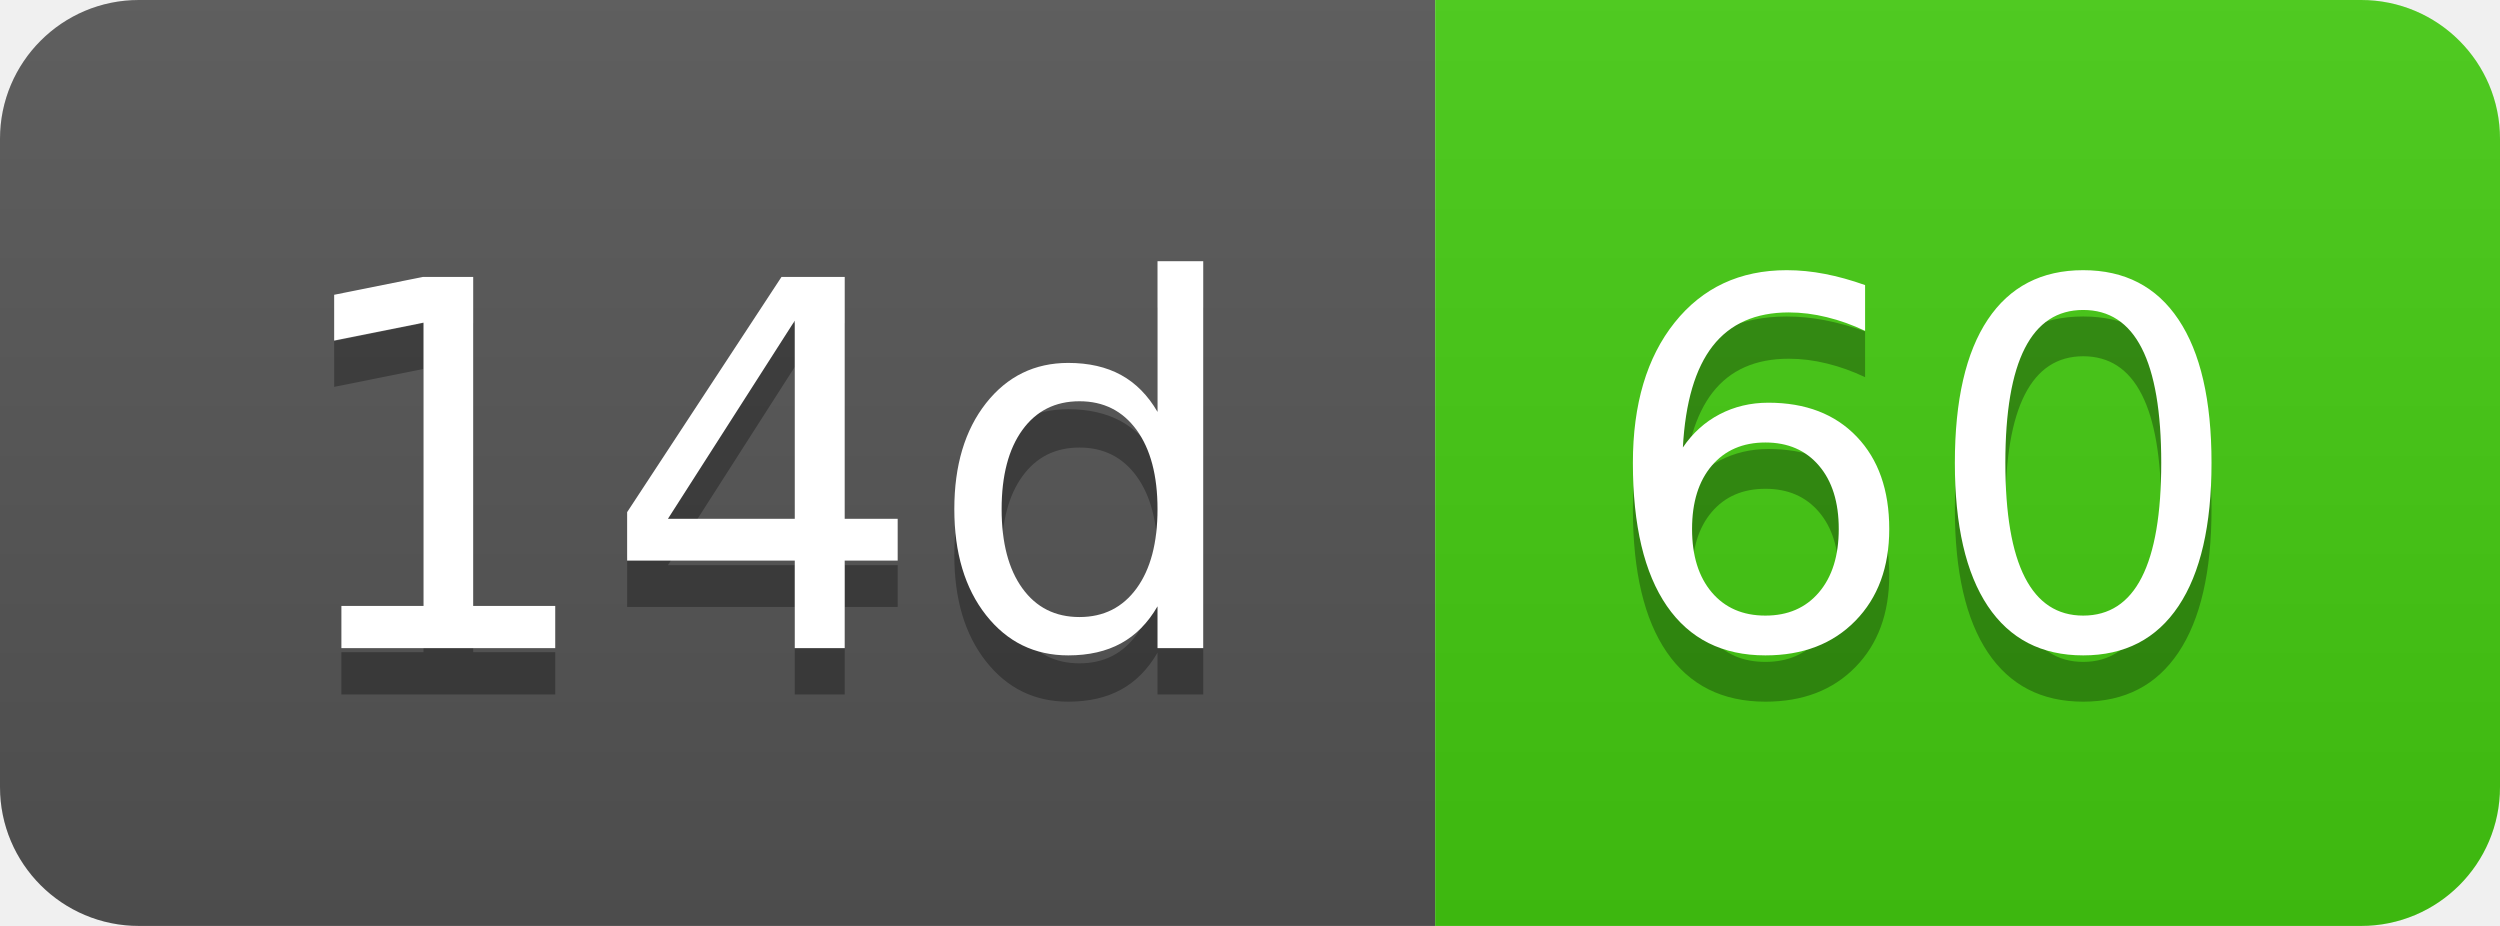
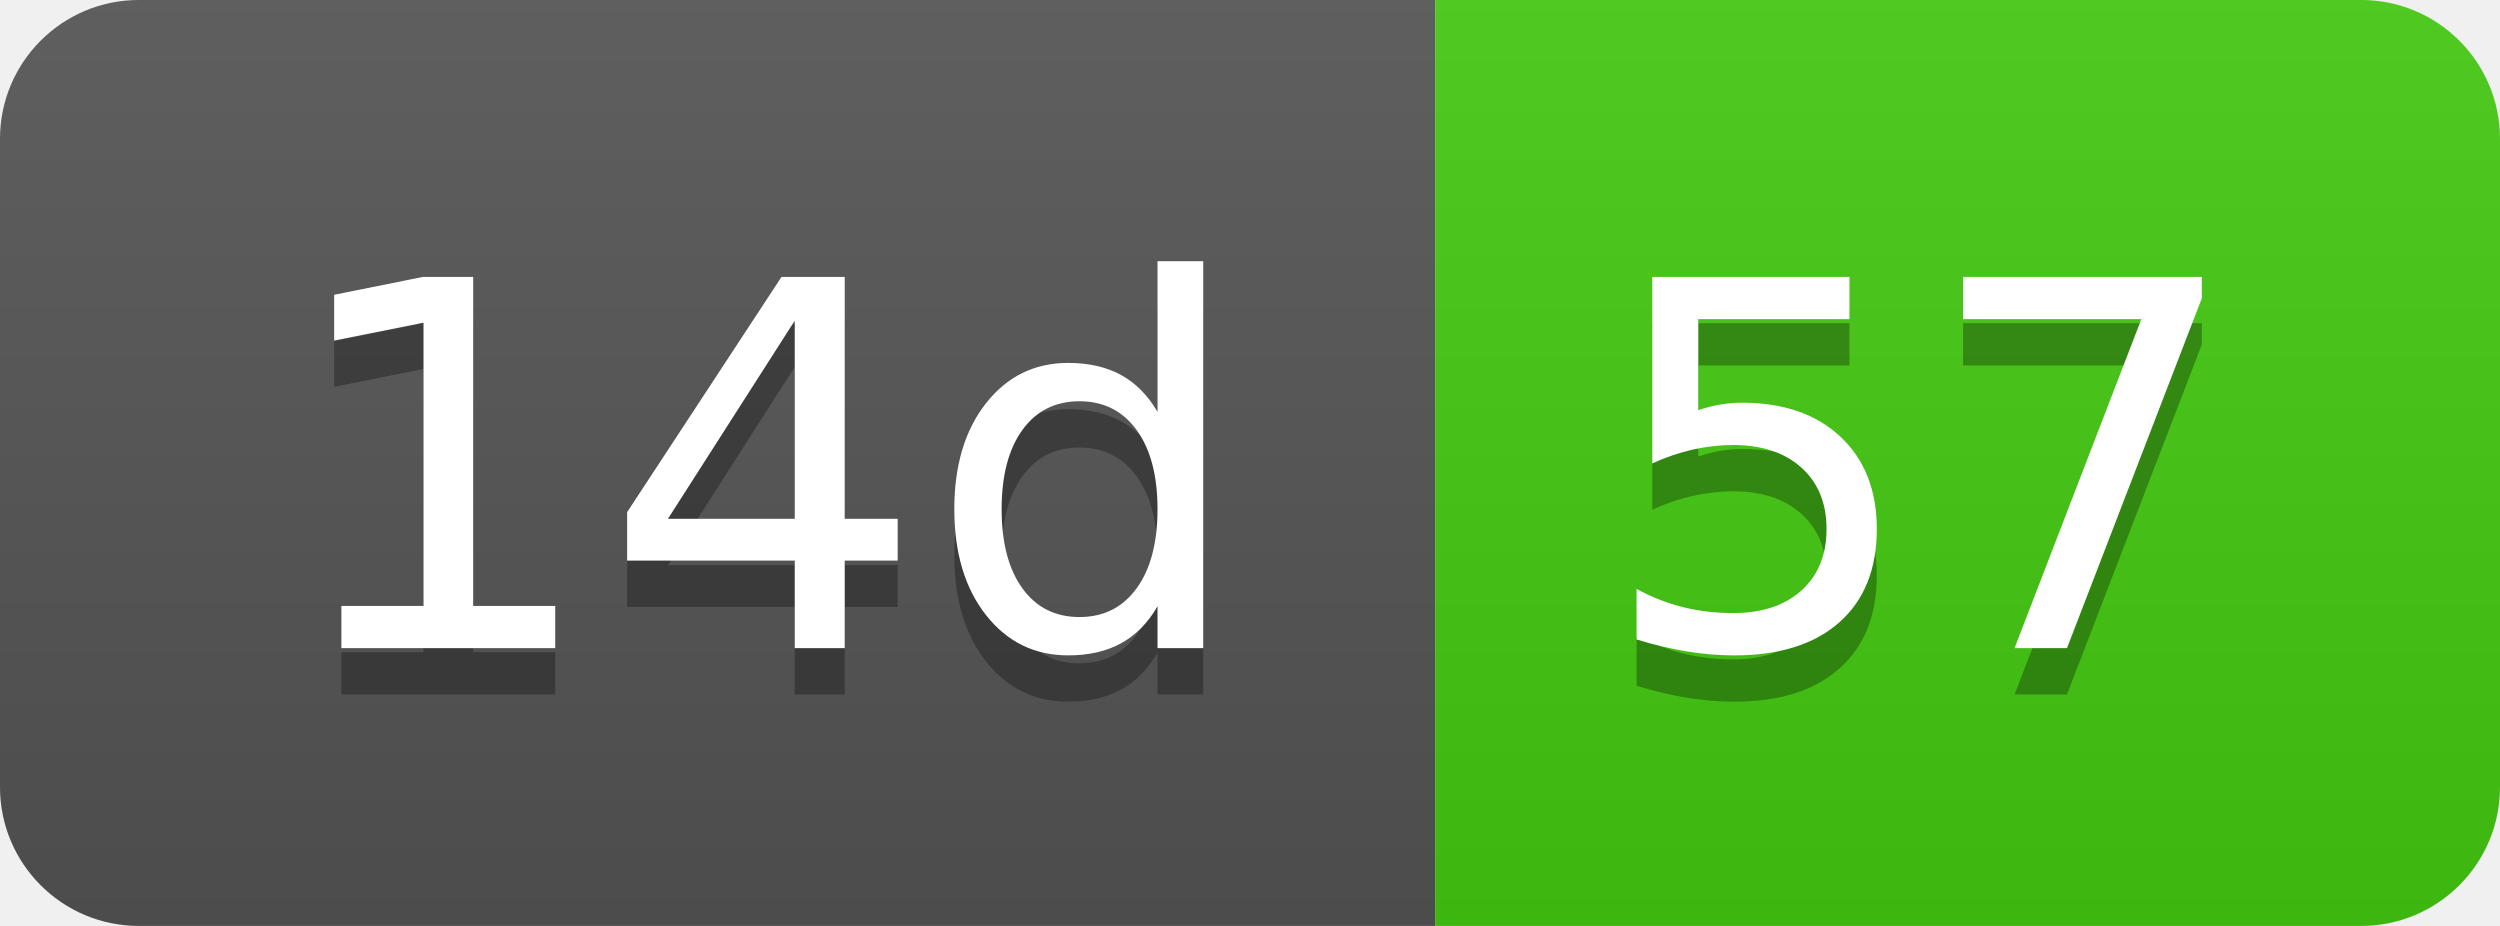
- <svg xmlns="http://www.w3.org/2000/svg" width="54" height="20" role="img" aria-label="14d: 60">
+ <svg xmlns="http://www.w3.org/2000/svg" width="54" height="20" role="img" aria-label="14d: 57">
  <linearGradient id="s" x2="0" y2="100%">
    <stop offset="0" stop-color="#bbb" stop-opacity=".1" />
    <stop offset="1" stop-opacity=".1" />
  </linearGradient>
  <clipPath id="r">
    <rect width="54" height="20" rx="3" fill="#fff" />
  </clipPath>
  <g clip-path="url(#r)">
    <rect width="31" height="20" fill="#555" />
    <rect x="31" width="23" height="20" fill="#4c1" />
    <rect width="54" height="20" fill="url(#s)" />
  </g>
  <g fill="#fff" text-anchor="middle" font-family="Verdana,Geneva,DejaVu Sans,sans-serif" text-rendering="geometricPrecision" font-size="110">
    <text aria-hidden="true" x="165" y="150" fill="#010101" fill-opacity=".3" transform="scale(.1)" textLength="210">14d</text>
    <text x="165" y="140" transform="scale(.1)" fill="#fff" textLength="210">14d</text>
-     <text aria-hidden="true" x="415" y="150" fill="#010101" fill-opacity=".3" transform="scale(.1)" textLength="130">60</text>
-     <text x="415" y="140" transform="scale(.1)" fill="#fff" textLength="130">60</text>
+     <text aria-hidden="true" x="415" y="150" fill="#010101" fill-opacity=".3" transform="scale(.1)" textLength="130">57</text>
+     <text x="415" y="140" transform="scale(.1)" fill="#fff" textLength="130">57</text>
  </g>
</svg>
